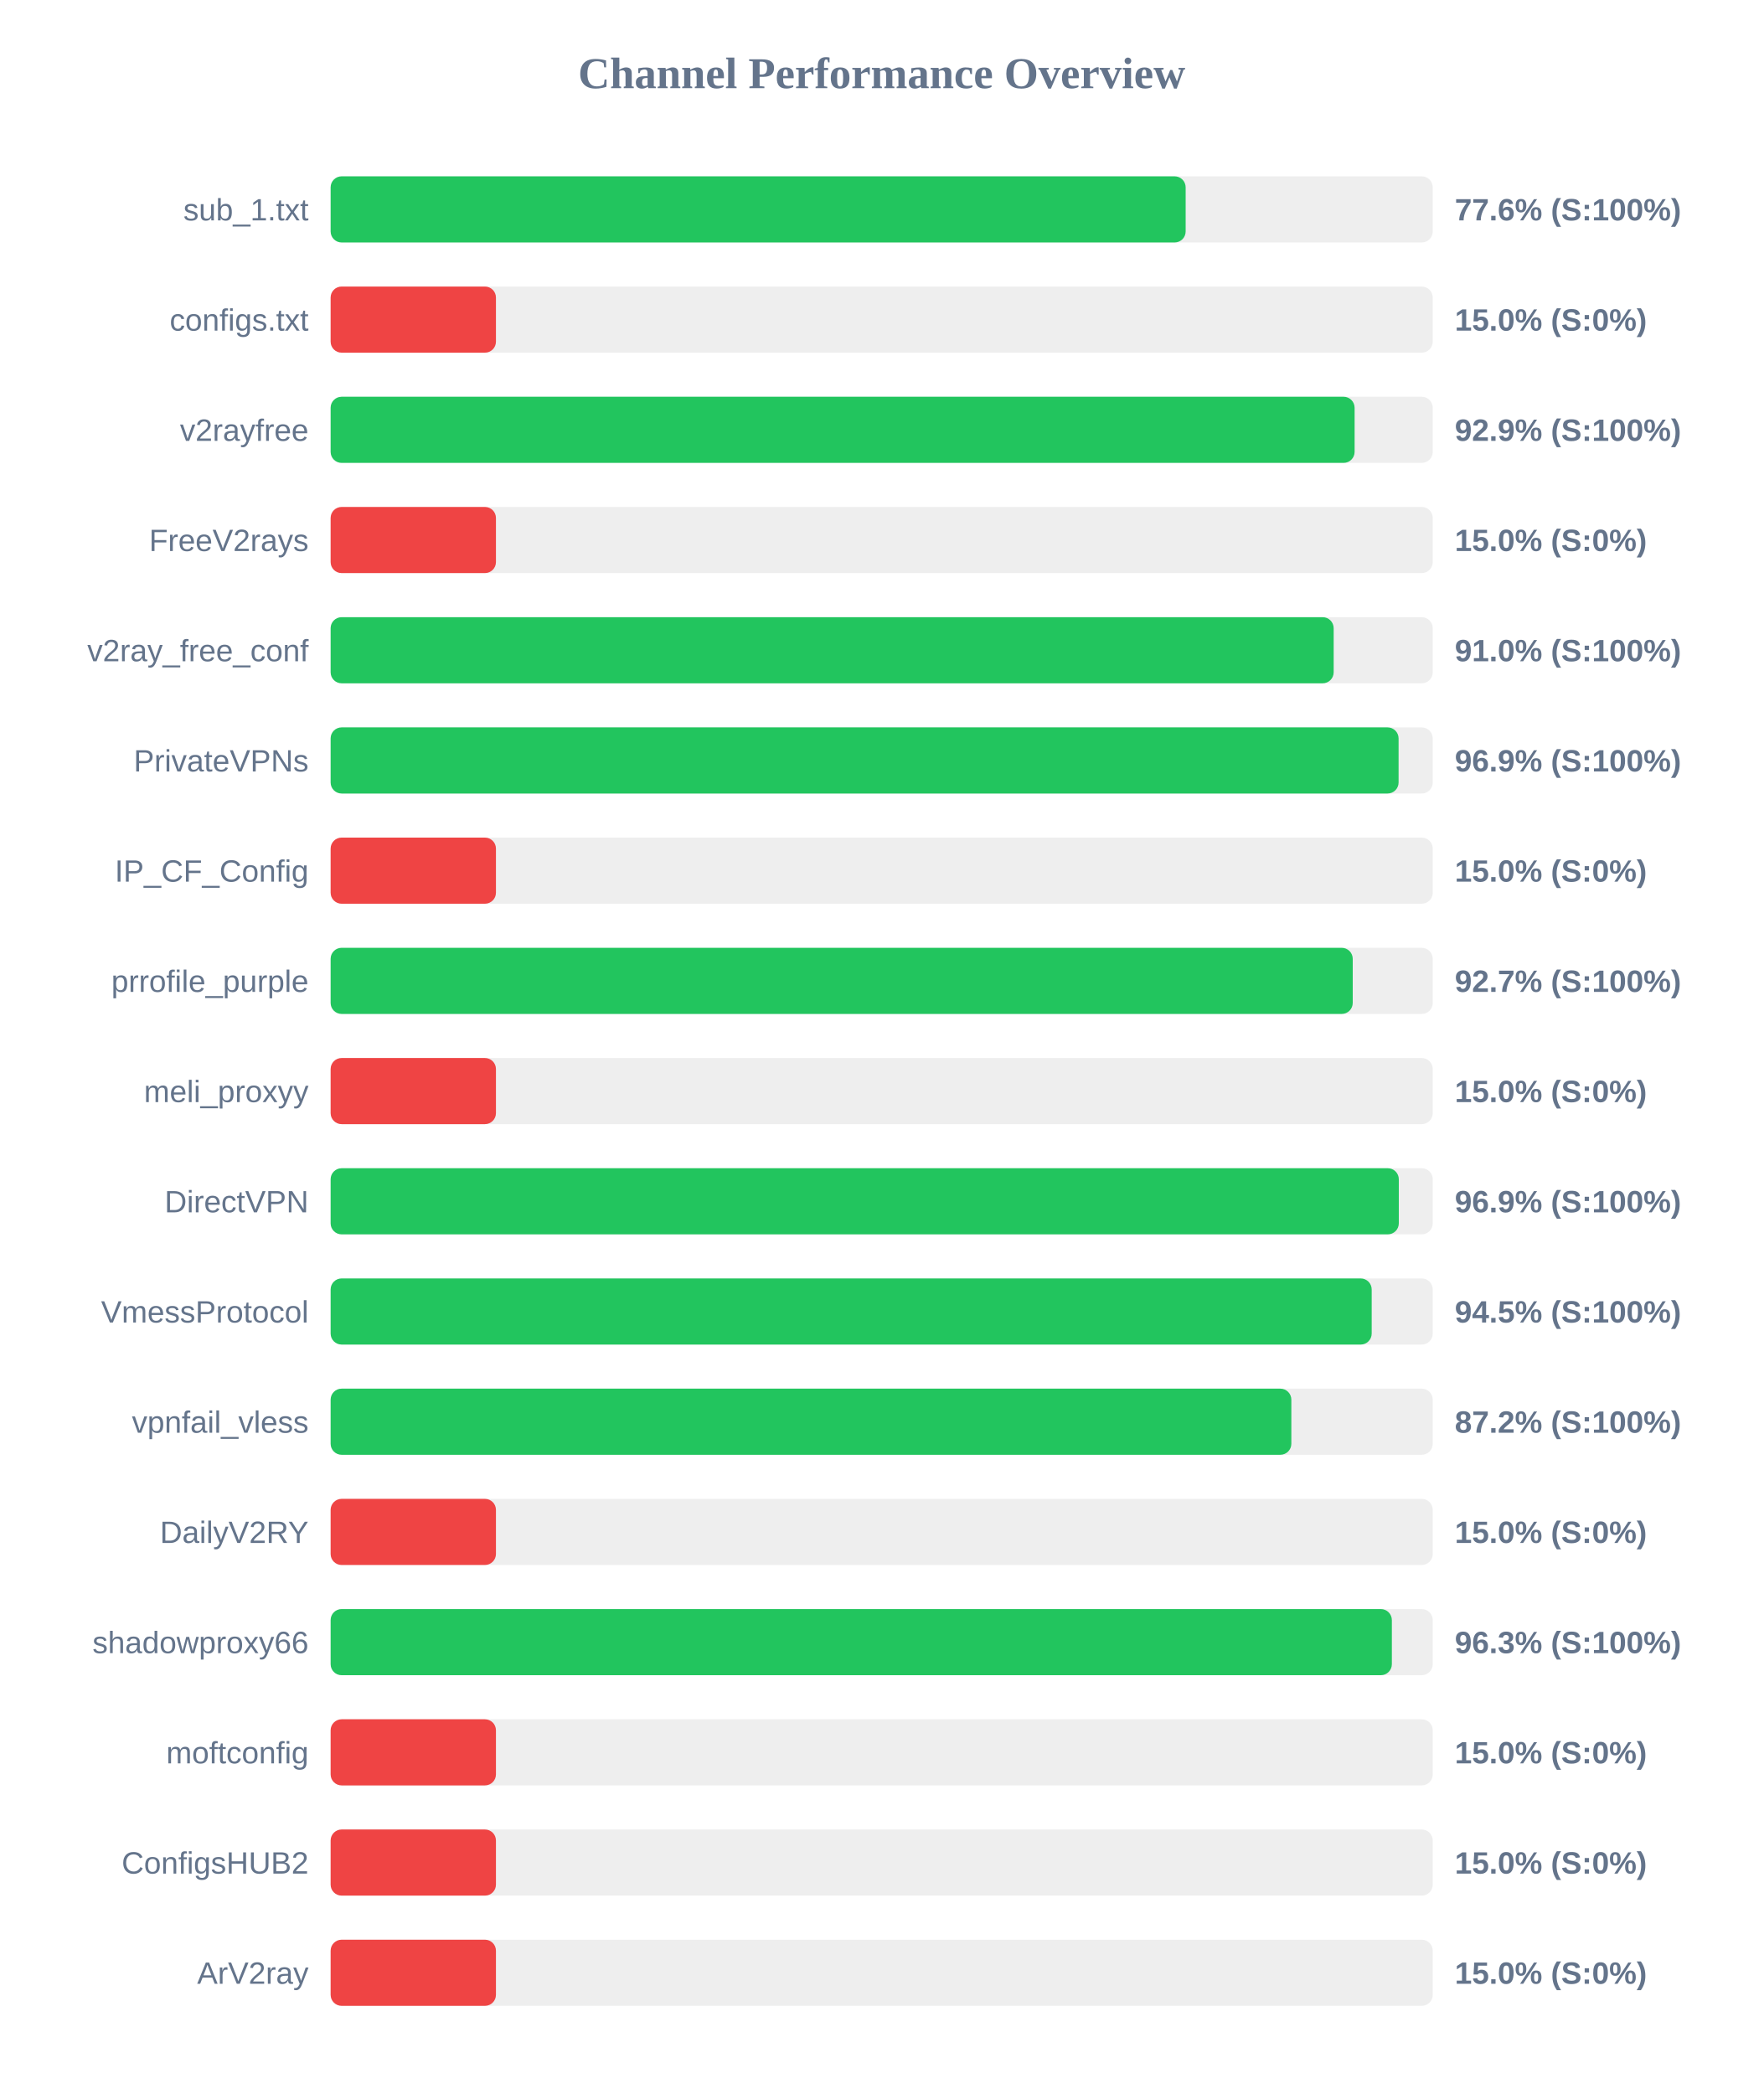
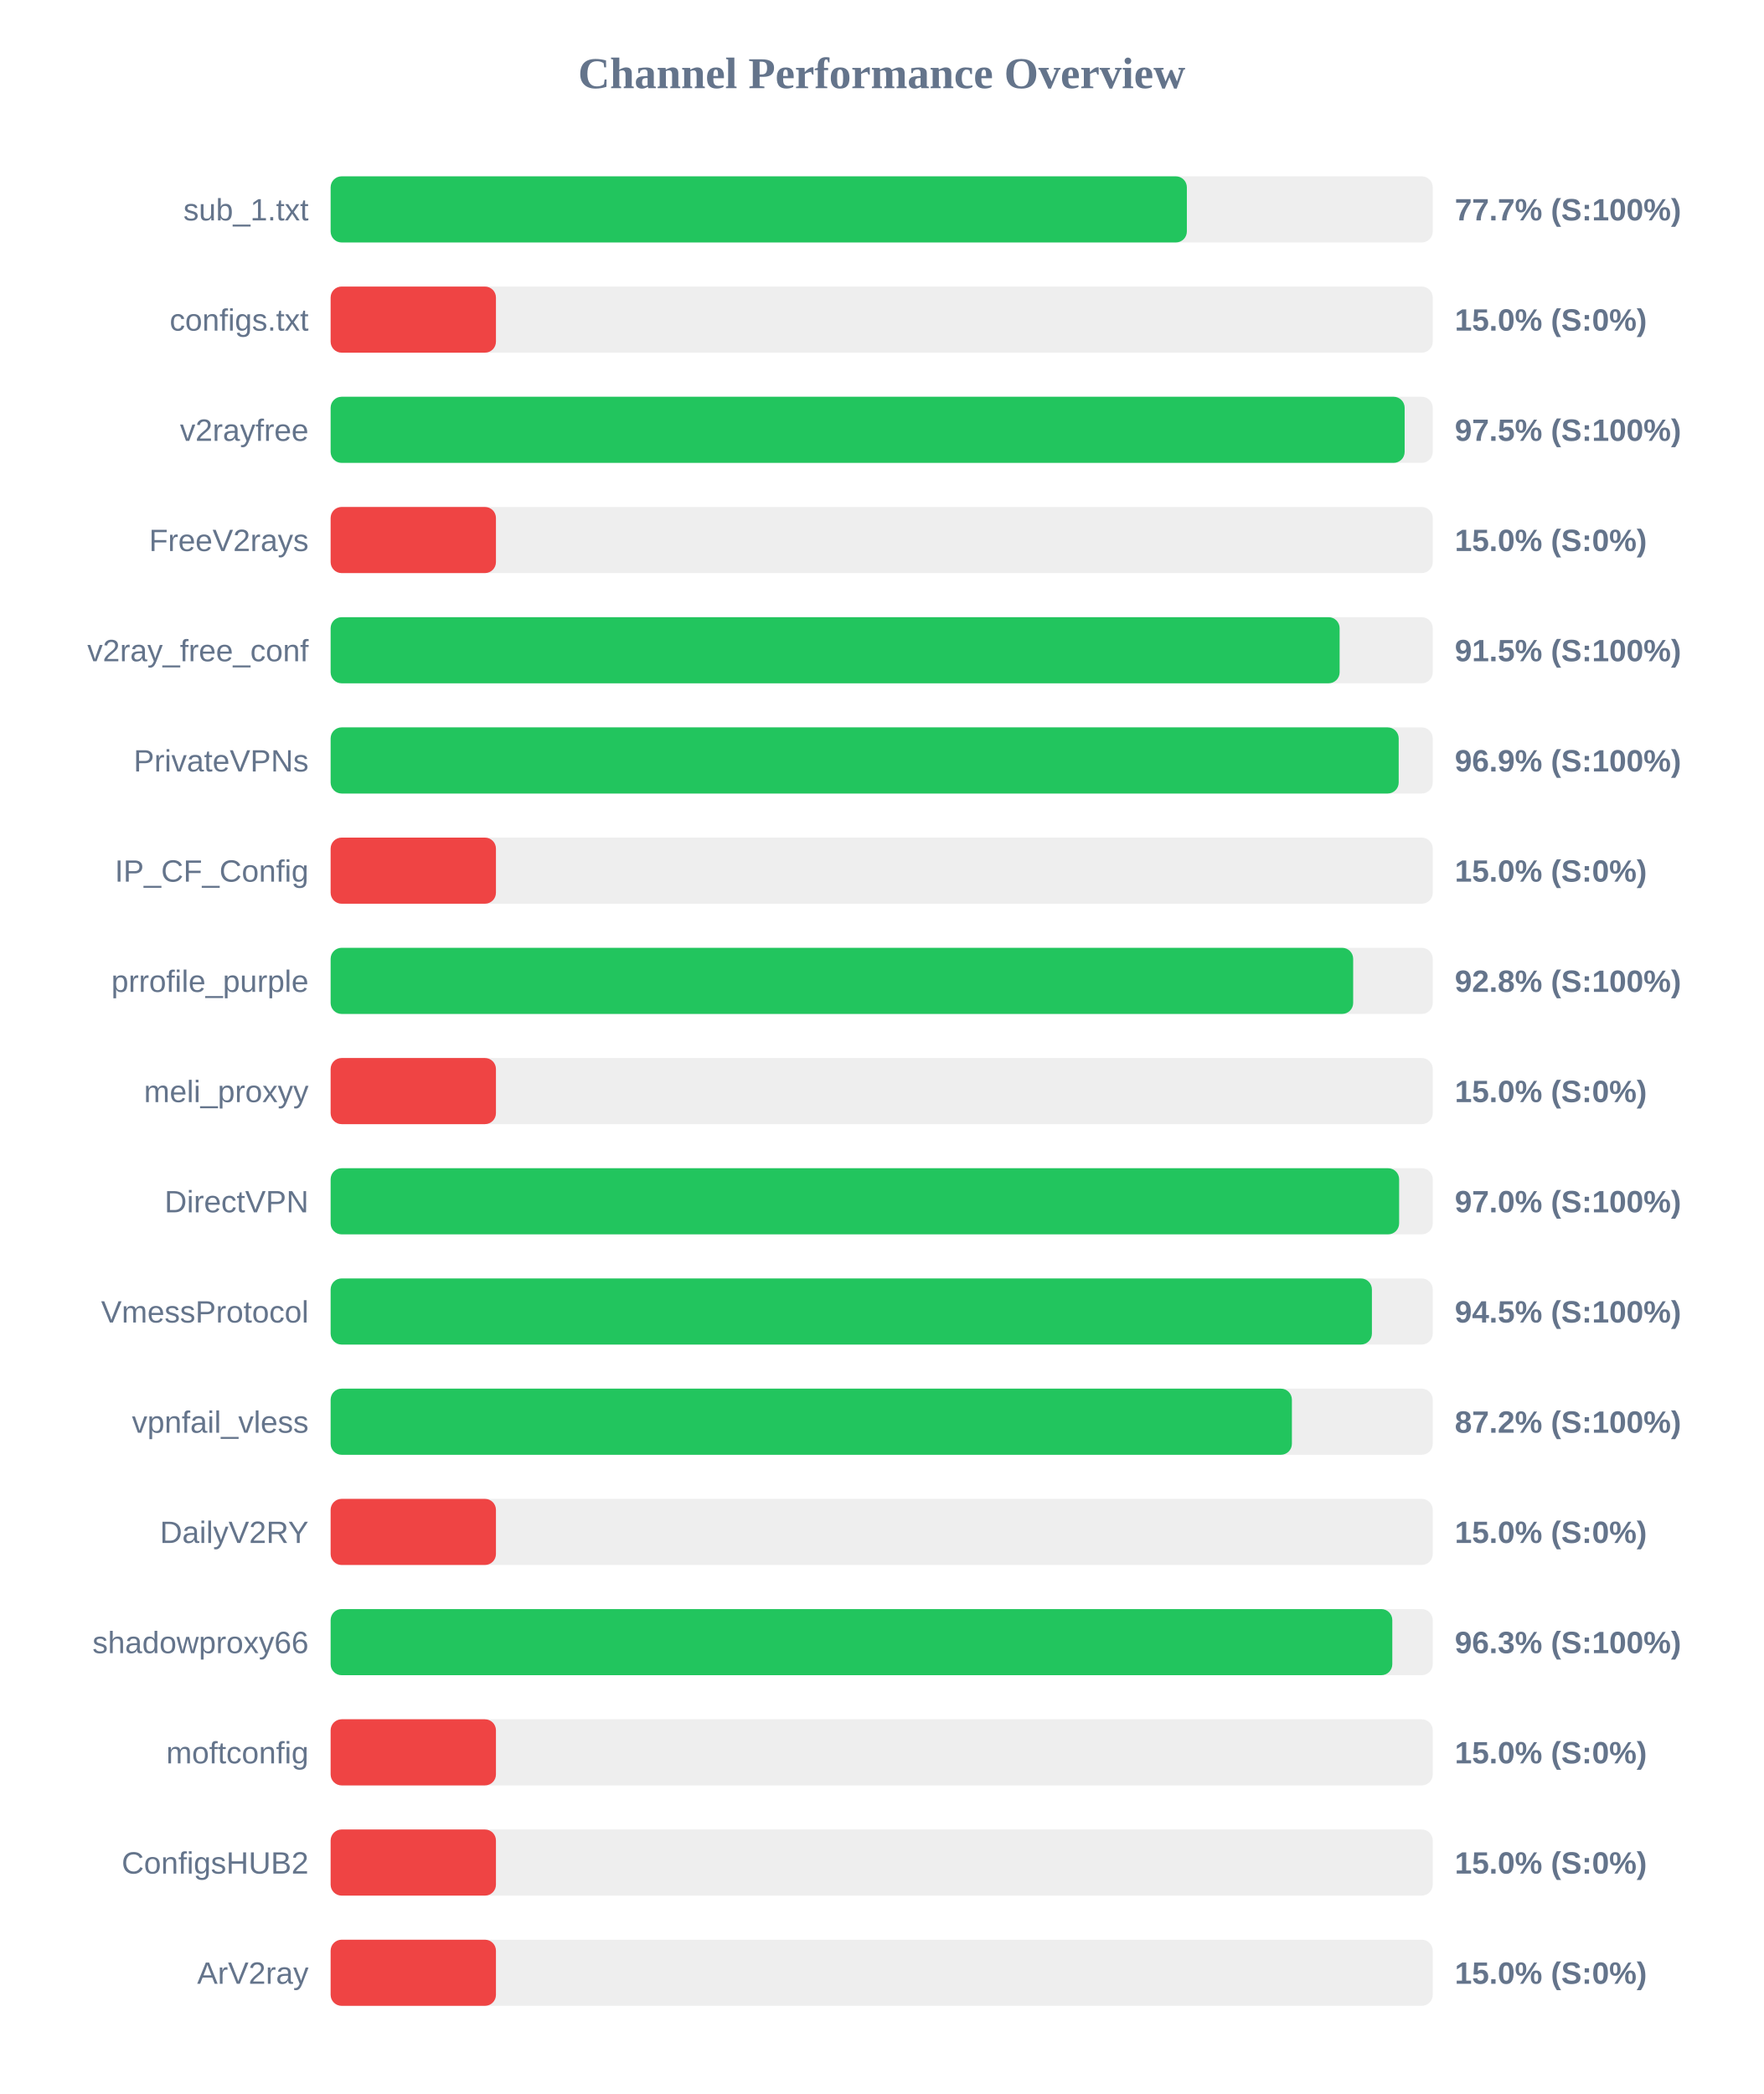
<svg xmlns="http://www.w3.org/2000/svg" width="800" height="950" version="1.1">
  <style>
        .row { font: 14px Arial; fill: #64748b; }
        .score { font: bold 14px Arial; fill: #64748b; }
    </style>
  <text x="400" y="40" text-anchor="middle" font-size="20px" font-weight="bold" fill="#64748b">Channel Performance Overview</text>
  <rect x="150" y="80" width="500" height="30" fill="#eee" rx="5" />
-   <rect x="150" y="80" width="387.9" height="30" fill="#22c55e" rx="5" />
+   <rect x="150" y="80" width="388.45" height="30" fill="#22c55e" rx="5" />
  <text x="140" y="100" text-anchor="end" class="row">sub_1.txt</text>
-   <text x="660" y="100" text-anchor="start" class="score">77.6% (S:100%)</text>
+   <text x="660" y="100" text-anchor="start" class="score">77.7% (S:100%)</text>
  <rect x="150" y="130" width="500" height="30" fill="#eee" rx="5" />
  <rect x="150" y="130" width="75.0" height="30" fill="#ef4444" rx="5" />
  <text x="140" y="150" text-anchor="end" class="row">configs.txt</text>
  <text x="660" y="150" text-anchor="start" class="score">15.0% (S:0%)</text>
  <rect x="150" y="180" width="500" height="30" fill="#eee" rx="5" />
-   <rect x="150" y="180" width="464.55" height="30" fill="#22c55e" rx="5" />
+   <rect x="150" y="180" width="487.25" height="30" fill="#22c55e" rx="5" />
  <text x="140" y="200" text-anchor="end" class="row">v2rayfree</text>
-   <text x="660" y="200" text-anchor="start" class="score">92.9% (S:100%)</text>
+   <text x="660" y="200" text-anchor="start" class="score">97.5% (S:100%)</text>
  <rect x="150" y="230" width="500" height="30" fill="#eee" rx="5" />
  <rect x="150" y="230" width="75.0" height="30" fill="#ef4444" rx="5" />
  <text x="140" y="250" text-anchor="end" class="row">FreeV2rays</text>
  <text x="660" y="250" text-anchor="start" class="score">15.0% (S:0%)</text>
  <rect x="150" y="280" width="500" height="30" fill="#eee" rx="5" />
-   <rect x="150" y="280" width="455.05" height="30" fill="#22c55e" rx="5" />
+   <rect x="150" y="280" width="457.75" height="30" fill="#22c55e" rx="5" />
  <text x="140" y="300" text-anchor="end" class="row">v2ray_free_conf</text>
-   <text x="660" y="300" text-anchor="start" class="score">91.0% (S:100%)</text>
+   <text x="660" y="300" text-anchor="start" class="score">91.5% (S:100%)</text>
  <rect x="150" y="330" width="500" height="30" fill="#eee" rx="5" />
-   <rect x="150" y="330" width="484.5" height="30" fill="#22c55e" rx="5" />
+   <rect x="150" y="330" width="484.55" height="30" fill="#22c55e" rx="5" />
  <text x="140" y="350" text-anchor="end" class="row">PrivateVPNs</text>
  <text x="660" y="350" text-anchor="start" class="score">96.9% (S:100%)</text>
  <rect x="150" y="380" width="500" height="30" fill="#eee" rx="5" />
  <rect x="150" y="380" width="75.0" height="30" fill="#ef4444" rx="5" />
  <text x="140" y="400" text-anchor="end" class="row">IP_CF_Config</text>
  <text x="660" y="400" text-anchor="start" class="score">15.0% (S:0%)</text>
  <rect x="150" y="430" width="500" height="30" fill="#eee" rx="5" />
-   <rect x="150" y="430" width="463.7" height="30" fill="#22c55e" rx="5" />
+   <rect x="150" y="430" width="463.9" height="30" fill="#22c55e" rx="5" />
  <text x="140" y="450" text-anchor="end" class="row">prrofile_purple</text>
-   <text x="660" y="450" text-anchor="start" class="score">92.7% (S:100%)</text>
+   <text x="660" y="450" text-anchor="start" class="score">92.8% (S:100%)</text>
  <rect x="150" y="480" width="500" height="30" fill="#eee" rx="5" />
  <rect x="150" y="480" width="75.0" height="30" fill="#ef4444" rx="5" />
  <text x="140" y="500" text-anchor="end" class="row">meli_proxyy</text>
  <text x="660" y="500" text-anchor="start" class="score">15.0% (S:0%)</text>
  <rect x="150" y="530" width="500" height="30" fill="#eee" rx="5" />
-   <rect x="150" y="530" width="484.6" height="30" fill="#22c55e" rx="5" />
+   <rect x="150" y="530" width="484.75" height="30" fill="#22c55e" rx="5" />
  <text x="140" y="550" text-anchor="end" class="row">DirectVPN</text>
-   <text x="660" y="550" text-anchor="start" class="score">96.9% (S:100%)</text>
+   <text x="660" y="550" text-anchor="start" class="score">97.0% (S:100%)</text>
  <rect x="150" y="580" width="500" height="30" fill="#eee" rx="5" />
-   <rect x="150" y="580" width="472.3" height="30" fill="#22c55e" rx="5" />
+   <rect x="150" y="580" width="472.4" height="30" fill="#22c55e" rx="5" />
  <text x="140" y="600" text-anchor="end" class="row">VmessProtocol</text>
  <text x="660" y="600" text-anchor="start" class="score">94.5% (S:100%)</text>
  <rect x="150" y="630" width="500" height="30" fill="#eee" rx="5" />
-   <rect x="150" y="630" width="435.85" height="30" fill="#22c55e" rx="5" />
+   <rect x="150" y="630" width="436.1" height="30" fill="#22c55e" rx="5" />
  <text x="140" y="650" text-anchor="end" class="row">vpnfail_vless</text>
  <text x="660" y="650" text-anchor="start" class="score">87.2% (S:100%)</text>
  <rect x="150" y="680" width="500" height="30" fill="#eee" rx="5" />
  <rect x="150" y="680" width="75.0" height="30" fill="#ef4444" rx="5" />
  <text x="140" y="700" text-anchor="end" class="row">DailyV2RY</text>
  <text x="660" y="700" text-anchor="start" class="score">15.0% (S:0%)</text>
  <rect x="150" y="730" width="500" height="30" fill="#eee" rx="5" />
-   <rect x="150" y="730" width="481.45" height="30" fill="#22c55e" rx="5" />
+   <rect x="150" y="730" width="481.65" height="30" fill="#22c55e" rx="5" />
  <text x="140" y="750" text-anchor="end" class="row">shadowproxy66</text>
  <text x="660" y="750" text-anchor="start" class="score">96.3% (S:100%)</text>
  <rect x="150" y="780" width="500" height="30" fill="#eee" rx="5" />
  <rect x="150" y="780" width="75.0" height="30" fill="#ef4444" rx="5" />
  <text x="140" y="800" text-anchor="end" class="row">moftconfig</text>
  <text x="660" y="800" text-anchor="start" class="score">15.0% (S:0%)</text>
  <rect x="150" y="830" width="500" height="30" fill="#eee" rx="5" />
  <rect x="150" y="830" width="75.0" height="30" fill="#ef4444" rx="5" />
  <text x="140" y="850" text-anchor="end" class="row">ConfigsHUB2</text>
  <text x="660" y="850" text-anchor="start" class="score">15.0% (S:0%)</text>
  <rect x="150" y="880" width="500" height="30" fill="#eee" rx="5" />
  <rect x="150" y="880" width="75.0" height="30" fill="#ef4444" rx="5" />
  <text x="140" y="900" text-anchor="end" class="row">ArV2ray</text>
  <text x="660" y="900" text-anchor="start" class="score">15.0% (S:0%)</text>
</svg>
